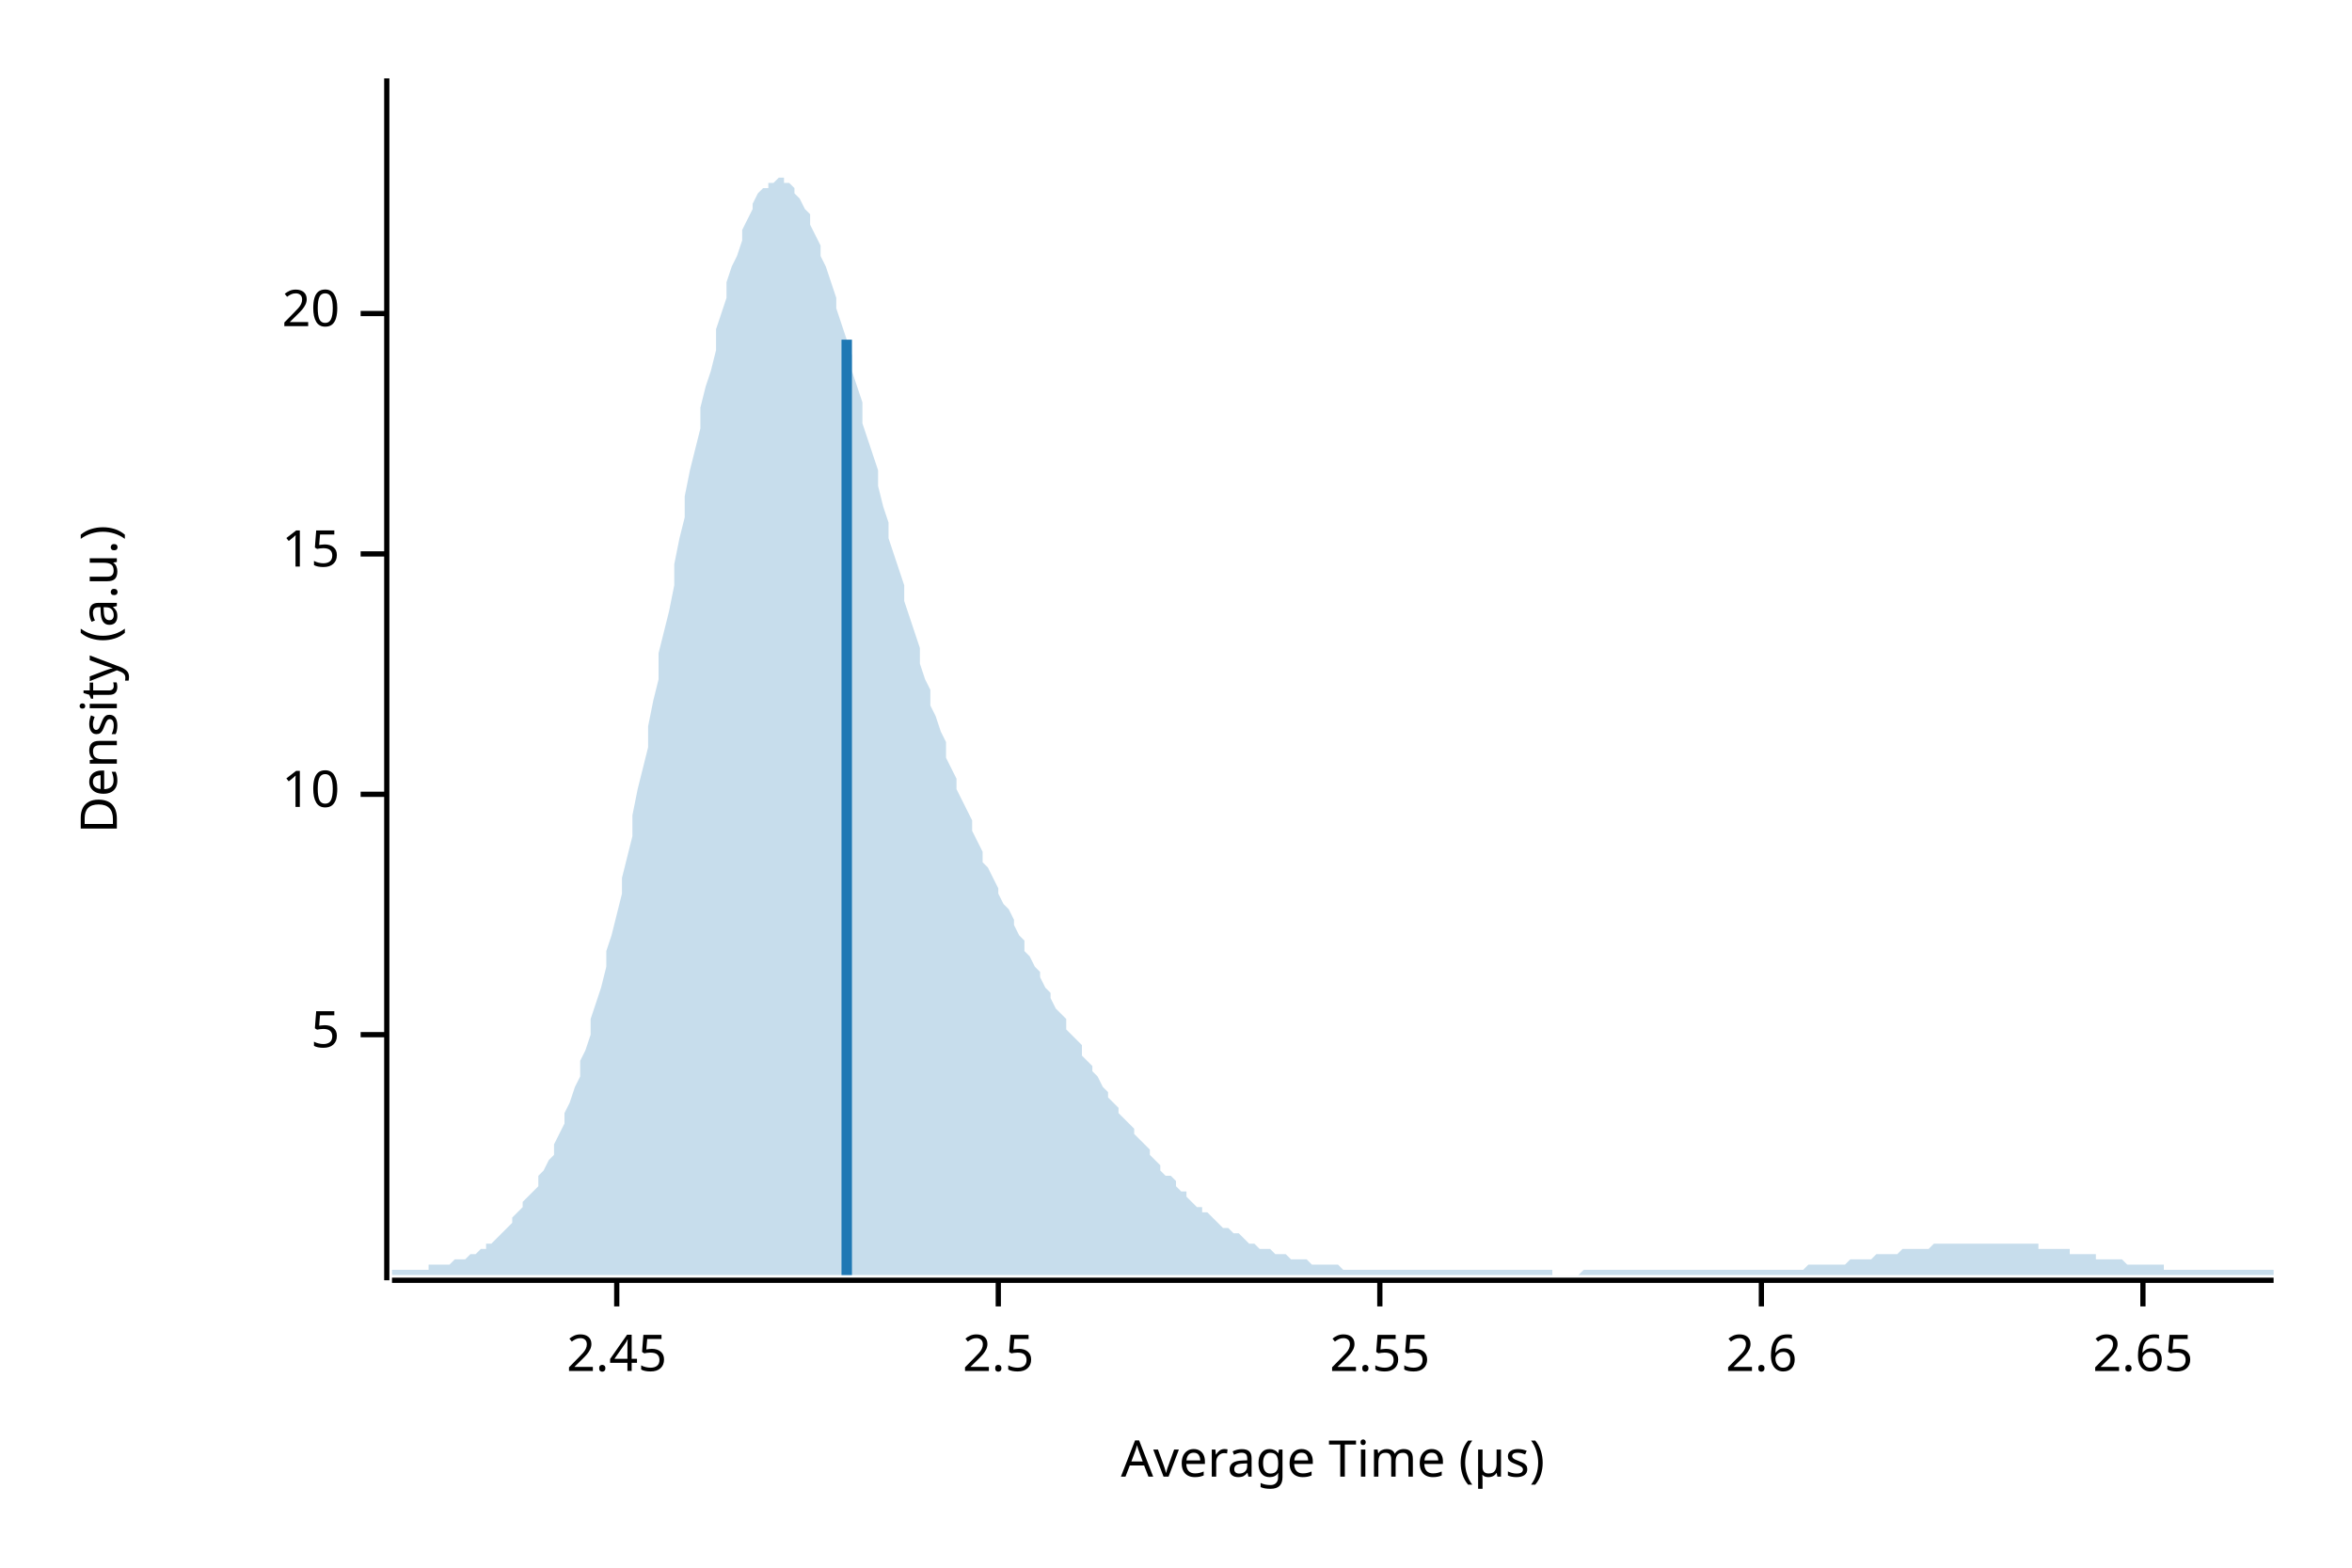
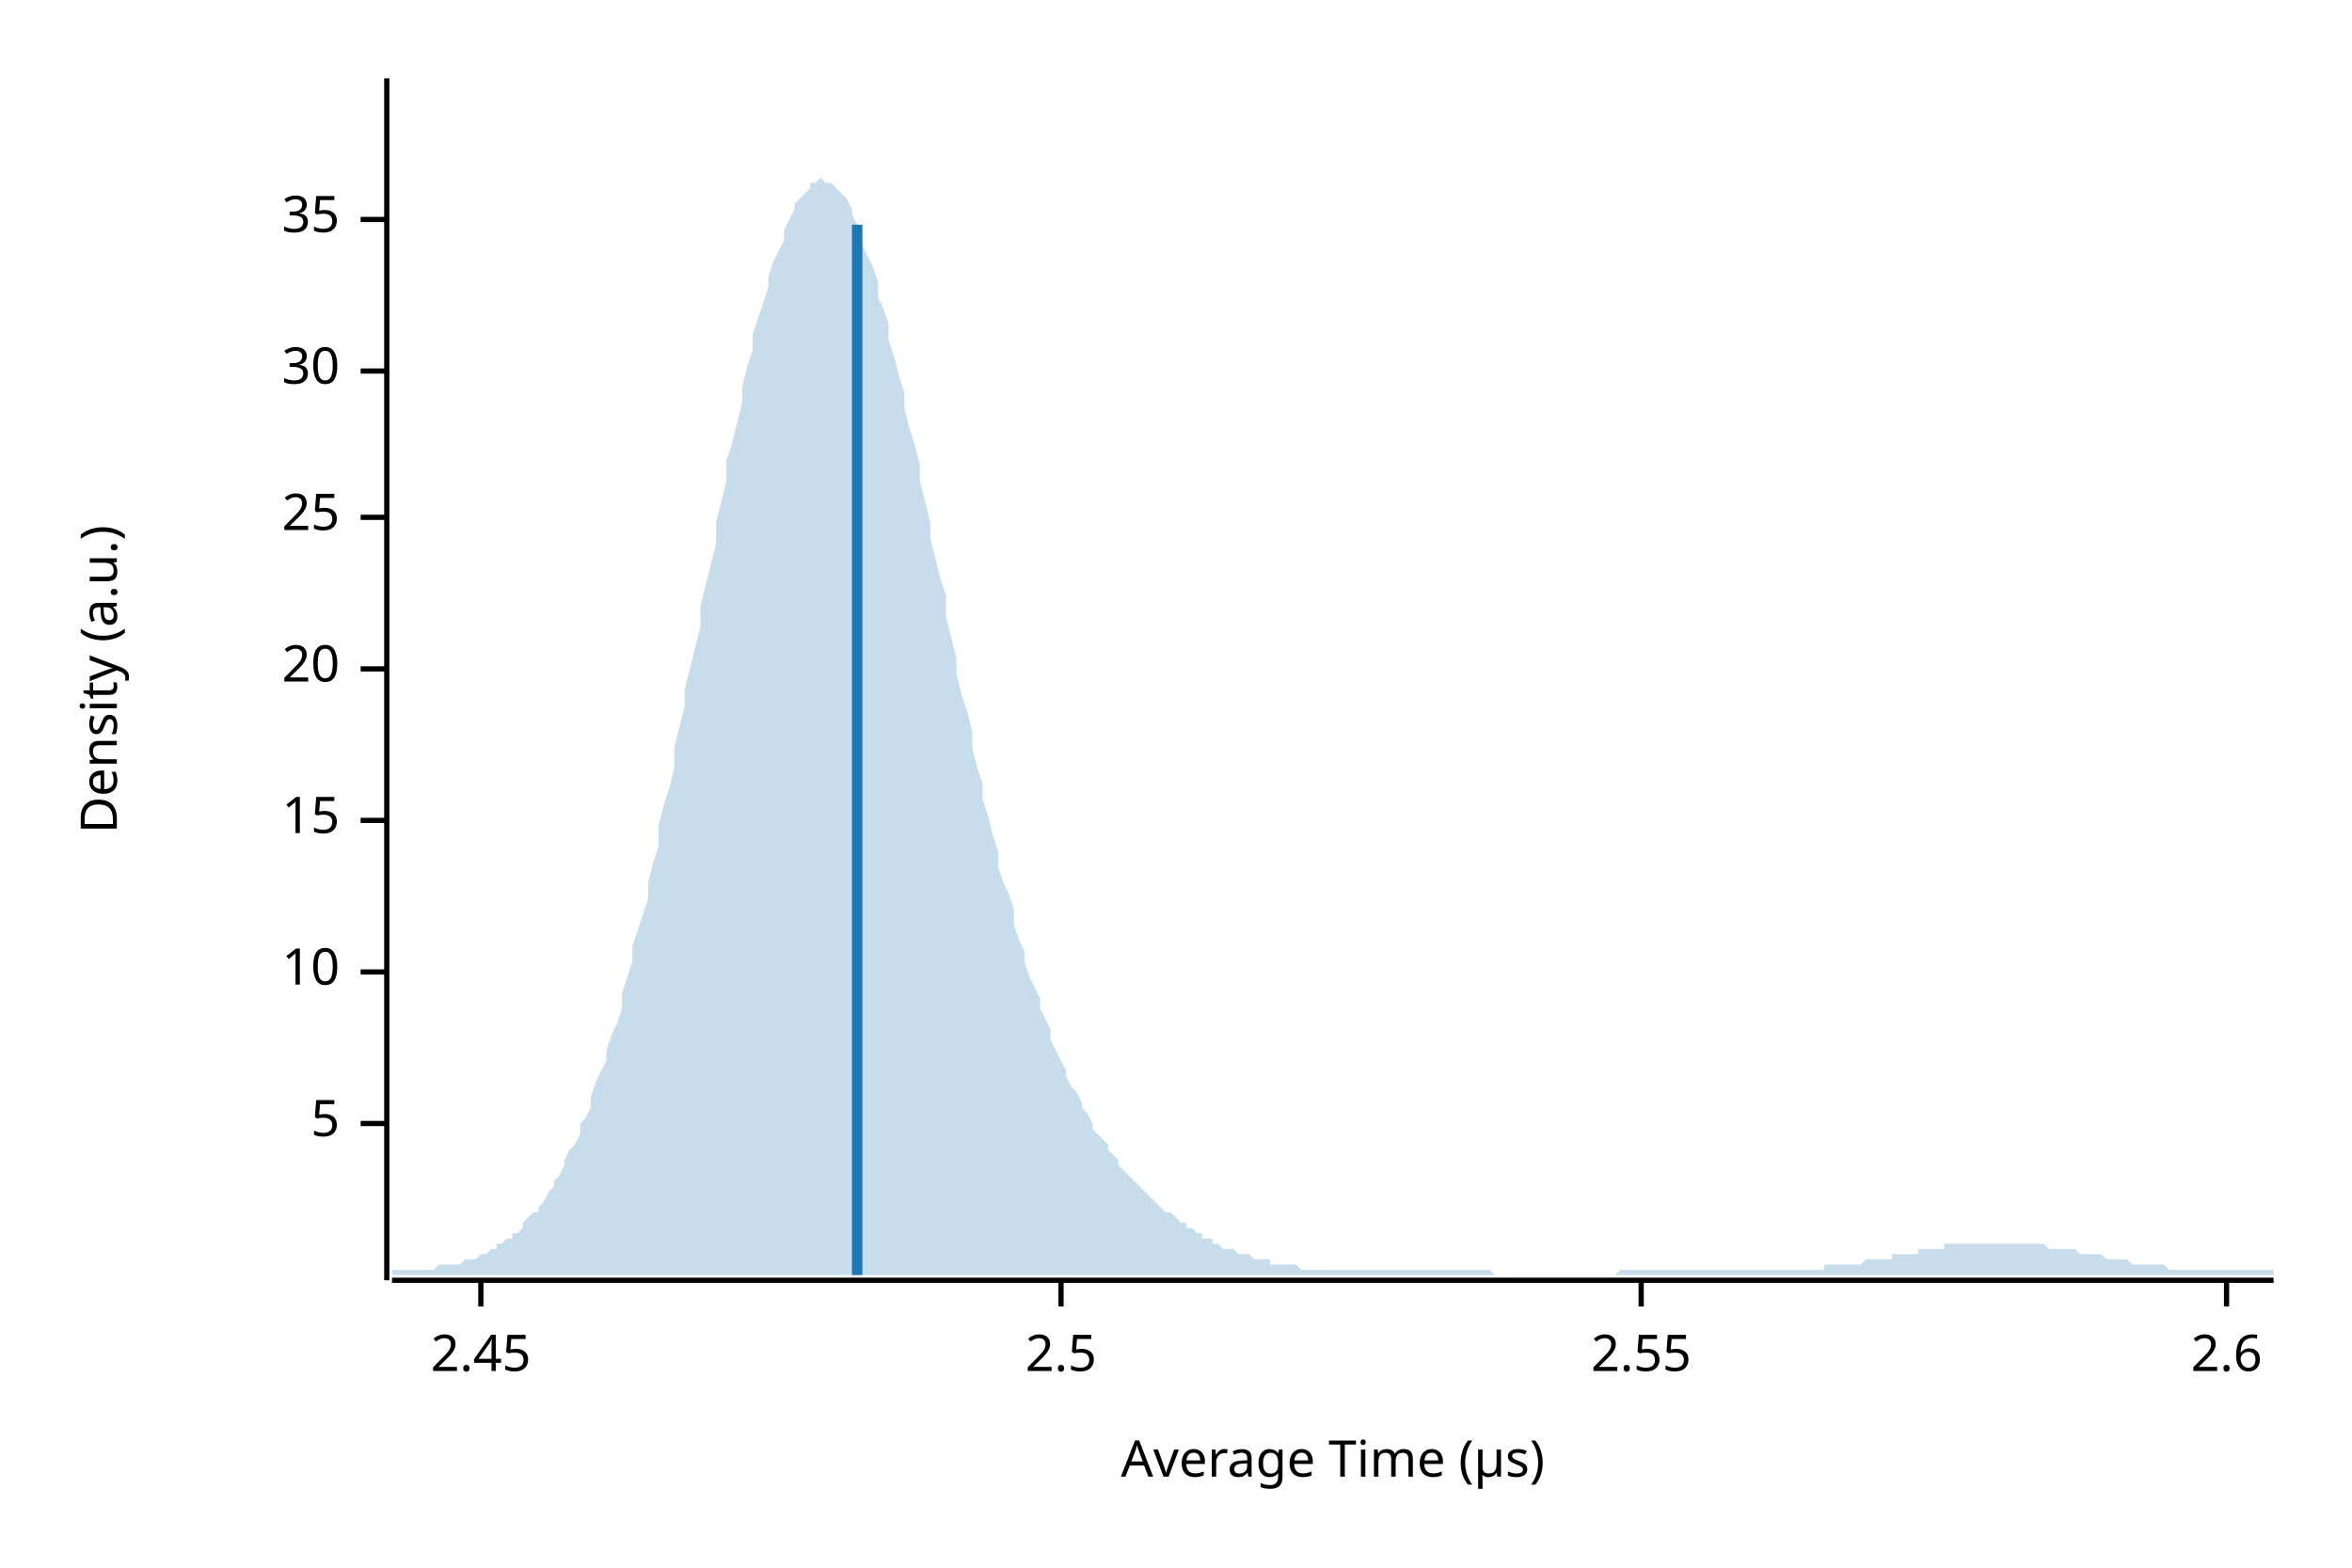
<svg xmlns="http://www.w3.org/2000/svg" width="450" height="300" viewBox="0 0 450 300">
  <text x="15" y="130" dy="0.76em" text-anchor="middle" font-family="sans-serif" font-size="9.677" opacity="1" fill="#000000" transform="rotate(270, 15, 130)">
Density (a.u.)
</text>
  <text x="255" y="285" dy="-0.5ex" text-anchor="middle" font-family="sans-serif" font-size="9.677" opacity="1" fill="#000000">
Average Time (µs)
</text>
  <polyline fill="none" opacity="1" stroke="#000000" stroke-width="1" points="74,15 74,245 " />
-   <text x="65" y="198" dy="0.5ex" text-anchor="end" font-family="sans-serif" font-size="9.677" opacity="1" fill="#000000">
+   <text x="65" y="215" dy="0.5ex" text-anchor="end" font-family="sans-serif" font-size="9.677" opacity="1" fill="#000000">
5
</text>
-   <polyline fill="none" opacity="1" stroke="#000000" stroke-width="1" points="69,198 74,198 " />
-   <text x="65" y="152" dy="0.5ex" text-anchor="end" font-family="sans-serif" font-size="9.677" opacity="1" fill="#000000">
+   <polyline fill="none" opacity="1" stroke="#000000" stroke-width="1" points="69,215 74,215 " />
+   <text x="65" y="186" dy="0.5ex" text-anchor="end" font-family="sans-serif" font-size="9.677" opacity="1" fill="#000000">
10
</text>
-   <polyline fill="none" opacity="1" stroke="#000000" stroke-width="1" points="69,152 74,152 " />
-   <text x="65" y="106" dy="0.5ex" text-anchor="end" font-family="sans-serif" font-size="9.677" opacity="1" fill="#000000">
+   <polyline fill="none" opacity="1" stroke="#000000" stroke-width="1" points="69,186 74,186 " />
+   <text x="65" y="157" dy="0.5ex" text-anchor="end" font-family="sans-serif" font-size="9.677" opacity="1" fill="#000000">
15
</text>
-   <polyline fill="none" opacity="1" stroke="#000000" stroke-width="1" points="69,106 74,106 " />
-   <text x="65" y="60" dy="0.5ex" text-anchor="end" font-family="sans-serif" font-size="9.677" opacity="1" fill="#000000">
+   <polyline fill="none" opacity="1" stroke="#000000" stroke-width="1" points="69,157 74,157 " />
+   <text x="65" y="128" dy="0.5ex" text-anchor="end" font-family="sans-serif" font-size="9.677" opacity="1" fill="#000000">
20
</text>
-   <polyline fill="none" opacity="1" stroke="#000000" stroke-width="1" points="69,60 74,60 " />
+   <polyline fill="none" opacity="1" stroke="#000000" stroke-width="1" points="69,128 74,128 " />
+   <text x="65" y="99" dy="0.5ex" text-anchor="end" font-family="sans-serif" font-size="9.677" opacity="1" fill="#000000">
+ 25
+ </text>
+   <polyline fill="none" opacity="1" stroke="#000000" stroke-width="1" points="69,99 74,99 " />
+   <text x="65" y="71" dy="0.5ex" text-anchor="end" font-family="sans-serif" font-size="9.677" opacity="1" fill="#000000">
+ 30
+ </text>
+   <polyline fill="none" opacity="1" stroke="#000000" stroke-width="1" points="69,71 74,71 " />
+   <text x="65" y="42" dy="0.5ex" text-anchor="end" font-family="sans-serif" font-size="9.677" opacity="1" fill="#000000">
+ 35
+ </text>
+   <polyline fill="none" opacity="1" stroke="#000000" stroke-width="1" points="69,42 74,42 " />
  <polyline fill="none" opacity="1" stroke="#000000" stroke-width="1" points="75,245 435,245 " />
-   <text x="118" y="255" dy="0.76em" text-anchor="middle" font-family="sans-serif" font-size="9.677" opacity="1" fill="#000000">
+   <text x="92" y="255" dy="0.76em" text-anchor="middle" font-family="sans-serif" font-size="9.677" opacity="1" fill="#000000">
2.45
</text>
-   <polyline fill="none" opacity="1" stroke="#000000" stroke-width="1" points="118,245 118,250 " />
-   <text x="191" y="255" dy="0.76em" text-anchor="middle" font-family="sans-serif" font-size="9.677" opacity="1" fill="#000000">
+   <polyline fill="none" opacity="1" stroke="#000000" stroke-width="1" points="92,245 92,250 " />
+   <text x="203" y="255" dy="0.76em" text-anchor="middle" font-family="sans-serif" font-size="9.677" opacity="1" fill="#000000">
2.5
</text>
-   <polyline fill="none" opacity="1" stroke="#000000" stroke-width="1" points="191,245 191,250 " />
-   <text x="264" y="255" dy="0.76em" text-anchor="middle" font-family="sans-serif" font-size="9.677" opacity="1" fill="#000000">
+   <polyline fill="none" opacity="1" stroke="#000000" stroke-width="1" points="203,245 203,250 " />
+   <text x="314" y="255" dy="0.76em" text-anchor="middle" font-family="sans-serif" font-size="9.677" opacity="1" fill="#000000">
2.55
</text>
-   <polyline fill="none" opacity="1" stroke="#000000" stroke-width="1" points="264,245 264,250 " />
-   <text x="337" y="255" dy="0.76em" text-anchor="middle" font-family="sans-serif" font-size="9.677" opacity="1" fill="#000000">
+   <polyline fill="none" opacity="1" stroke="#000000" stroke-width="1" points="314,245 314,250 " />
+   <text x="426" y="255" dy="0.76em" text-anchor="middle" font-family="sans-serif" font-size="9.677" opacity="1" fill="#000000">
2.6
</text>
-   <polyline fill="none" opacity="1" stroke="#000000" stroke-width="1" points="337,245 337,250 " />
-   <text x="410" y="255" dy="0.76em" text-anchor="middle" font-family="sans-serif" font-size="9.677" opacity="1" fill="#000000">
- 2.65
- </text>
-   <polyline fill="none" opacity="1" stroke="#000000" stroke-width="1" points="410,245 410,250 " />
-   <polygon opacity="0.25" fill="#1F78B4" points="75,243 75,243 76,243 77,243 77,243 78,243 79,243 80,243 80,243 81,243 82,243 82,242 83,242 84,242 85,242 85,242 86,242 87,241 87,241 88,241 89,241 90,240 90,240 91,240 92,239 93,239 93,238 94,238 95,237 95,237 96,236 97,235 98,234 98,233 99,232 100,231 100,230 101,229 102,228 103,227 103,225 104,224 105,222 106,221 106,219 107,217 108,215 108,213 109,211 110,208 111,206 111,203 112,201 113,198 113,195 114,192 115,189 116,185 116,182 117,179 118,175 119,171 119,168 120,164 121,160 121,156 122,151 123,147 124,143 124,139 125,134 126,130 126,125 127,121 128,117 129,112 129,108 130,103 131,99 131,95 132,90 133,86 134,82 134,78 135,74 136,71 137,67 137,63 138,60 139,57 139,54 140,51 141,49 142,46 142,44 143,42 144,40 144,39 145,37 146,36 147,36 147,35 148,35 149,34 150,34 150,35 151,35 152,36 152,37 153,38 154,40 155,41 155,43 156,45 157,47 157,49 158,51 159,54 160,57 160,59 161,62 162,65 163,68 163,71 164,74 165,77 165,81 166,84 167,87 168,90 168,93 169,97 170,100 170,103 171,106 172,109 173,112 173,115 174,118 175,121 176,124 176,127 177,130 178,132 178,135 179,137 180,140 181,142 181,145 182,147 183,149 183,151 184,153 185,155 186,157 186,159 187,161 188,163 188,165 189,166 190,168 191,170 191,171 192,173 193,174 194,176 194,177 195,179 196,180 196,182 197,183 198,185 199,186 199,187 200,189 201,190 201,191 202,193 203,194 204,195 204,197 205,198 206,199 207,200 207,202 208,203 209,204 209,205 210,206 211,208 212,209 212,210 213,211 214,212 214,213 215,214 216,215 217,216 217,217 218,218 219,219 220,220 220,221 221,222 222,223 222,224 223,225 224,225 225,226 225,227 226,228 227,228 227,229 228,230 229,231 230,231 230,232 231,232 232,233 232,233 233,234 234,235 235,235 235,235 236,236 237,236 238,237 238,237 239,238 240,238 240,238 241,239 242,239 243,239 243,239 244,240 245,240 245,240 246,240 247,241 248,241 248,241 249,241 250,241 251,242 251,242 252,242 253,242 253,242 254,242 255,242 256,242 256,242 257,243 258,243 258,243 259,243 260,243 261,243 261,243 262,243 263,243 264,243 264,243 265,243 266,243 266,243 267,243 268,243 269,243 269,243 270,243 271,243 271,243 272,243 273,243 274,243 274,243 275,243 276,243 277,243 277,243 278,243 279,243 279,243 280,243 281,243 282,243 282,243 283,243 284,243 284,243 285,243 286,243 287,243 287,243 288,243 289,243 289,243 290,243 291,243 292,243 292,243 293,243 294,243 295,243 295,243 296,243 297,243 297,244 298,244 299,244 300,244 300,244 301,244 302,244 302,244 303,243 304,243 305,243 305,243 306,243 307,243 308,243 308,243 309,243 310,243 310,243 311,243 312,243 313,243 313,243 314,243 315,243 315,243 316,243 317,243 318,243 318,243 319,243 320,243 321,243 321,243 322,243 323,243 323,243 324,243 325,243 326,243 326,243 327,243 328,243 328,243 329,243 330,243 331,243 331,243 332,243 333,243 333,243 334,243 335,243 336,243 336,243 337,243 338,243 339,243 339,243 340,243 341,243 341,243 342,243 343,243 344,243 344,243 345,243 346,242 346,242 347,242 348,242 349,242 349,242 350,242 351,242 352,242 352,242 353,242 354,241 354,241 355,241 356,241 357,241 357,241 358,241 359,240 359,240 360,240 361,240 362,240 362,240 363,240 364,239 365,239 365,239 366,239 367,239 367,239 368,239 369,239 370,238 370,238 371,238 372,238 372,238 373,238 374,238 375,238 375,238 376,238 377,238 378,238 378,238 379,238 380,238 380,238 381,238 382,238 383,238 383,238 384,238 385,238 385,238 386,238 387,238 388,238 388,238 389,238 390,238 390,239 391,239 392,239 393,239 393,239 394,239 395,239 396,239 396,240 397,240 398,240 398,240 399,240 400,240 401,240 401,241 402,241 403,241 403,241 404,241 405,241 406,241 406,241 407,242 408,242 409,242 409,242 410,242 411,242 411,242 412,242 413,242 414,242 414,243 415,243 416,243 416,243 417,243 418,243 419,243 419,243 420,243 421,243 422,243 422,243 423,243 424,243 424,243 425,243 426,243 427,243 427,243 428,243 429,243 429,243 430,243 431,243 432,243 432,243 433,243 434,243 435,243 435,244 75,244 " />
-   <polyline fill="none" opacity="1" stroke="#1F78B4" stroke-width="2" points="162,244 162,65 " />
+   <polyline fill="none" opacity="1" stroke="#000000" stroke-width="1" points="426,245 426,250 " />
+   <polygon opacity="0.25" fill="#1F78B4" points="75,243 75,243 76,243 77,243 77,243 78,243 79,243 80,243 80,243 81,243 82,243 82,243 83,243 84,242 85,242 85,242 86,242 87,242 87,242 88,242 89,241 90,241 90,241 91,241 92,240 93,240 93,240 94,239 95,239 95,238 96,238 97,237 98,237 98,236 99,236 100,235 100,234 101,233 102,232 103,232 103,231 104,230 105,228 106,227 106,226 107,225 108,223 108,222 109,220 110,219 111,217 111,215 112,214 113,212 113,210 114,207 115,205 116,203 116,201 117,198 118,196 119,193 119,190 120,187 121,184 121,181 122,178 123,175 124,172 124,169 125,165 126,162 126,158 127,154 128,151 129,147 129,143 130,139 131,135 131,132 132,128 133,124 134,120 134,116 135,112 136,108 137,104 137,100 138,96 139,92 139,88 140,85 141,81 142,77 142,74 143,70 144,67 144,64 145,61 146,58 147,55 147,53 148,50 149,48 150,46 150,44 151,42 152,40 152,39 153,38 154,37 155,36 155,35 156,35 157,34 157,34 158,35 159,35 160,36 160,36 161,37 162,38 163,40 163,41 164,43 165,45 165,47 166,49 167,51 168,54 168,57 169,59 170,62 170,65 171,68 172,72 173,75 173,78 174,82 175,85 176,89 176,92 177,96 178,100 178,103 179,107 180,111 181,114 181,118 182,122 183,126 183,129 184,133 185,136 186,140 186,143 187,147 188,150 188,153 189,156 190,160 191,163 191,166 192,169 193,171 194,174 194,177 195,180 196,182 196,184 197,187 198,189 199,191 199,193 200,195 201,197 201,199 202,201 203,203 204,205 204,206 205,208 206,209 207,211 207,212 208,213 209,215 209,216 210,217 211,218 212,219 212,220 213,221 214,222 214,223 215,224 216,225 217,226 217,226 218,227 219,228 220,229 220,229 221,230 222,231 222,231 223,232 224,232 225,233 225,233 226,234 227,234 227,235 228,235 229,236 230,236 230,237 231,237 232,237 232,238 233,238 234,239 235,239 235,239 236,239 237,240 238,240 238,240 239,240 240,241 240,241 241,241 242,241 243,241 243,242 244,242 245,242 245,242 246,242 247,242 248,242 248,242 249,243 250,243 251,243 251,243 252,243 253,243 253,243 254,243 255,243 256,243 256,243 257,243 258,243 258,243 259,243 260,243 261,243 261,243 262,243 263,243 264,243 264,243 265,243 266,243 266,243 267,243 268,243 269,243 269,243 270,243 271,243 271,243 272,243 273,243 274,243 274,243 275,243 276,243 277,243 277,243 278,243 279,243 279,243 280,243 281,243 282,243 282,243 283,243 284,243 284,243 285,243 286,244 287,244 287,244 288,244 289,244 289,244 290,244 291,244 292,244 292,244 293,244 294,244 295,244 295,244 296,244 297,244 297,244 298,244 299,244 300,244 300,244 301,244 302,244 302,244 303,244 304,244 305,244 305,244 306,244 307,244 308,244 308,244 309,244 310,243 310,243 311,243 312,243 313,243 313,243 314,243 315,243 315,243 316,243 317,243 318,243 318,243 319,243 320,243 321,243 321,243 322,243 323,243 323,243 324,243 325,243 326,243 326,243 327,243 328,243 328,243 329,243 330,243 331,243 331,243 332,243 333,243 333,243 334,243 335,243 336,243 336,243 337,243 338,243 339,243 339,243 340,243 341,243 341,243 342,243 343,243 344,243 344,243 345,243 346,243 346,243 347,243 348,243 349,243 349,242 350,242 351,242 352,242 352,242 353,242 354,242 354,242 355,242 356,242 357,241 357,241 358,241 359,241 359,241 360,241 361,241 362,241 362,240 363,240 364,240 365,240 365,240 366,240 367,240 367,239 368,239 369,239 370,239 370,239 371,239 372,239 372,238 373,238 374,238 375,238 375,238 376,238 377,238 378,238 378,238 379,238 380,238 380,238 381,238 382,238 383,238 383,238 384,238 385,238 385,238 386,238 387,238 388,238 388,238 389,238 390,238 390,238 391,238 392,239 393,239 393,239 394,239 395,239 396,239 396,239 397,239 398,240 398,240 399,240 400,240 401,240 401,240 402,240 403,241 403,241 404,241 405,241 406,241 406,241 407,241 408,242 409,242 409,242 410,242 411,242 411,242 412,242 413,242 414,242 414,242 415,243 416,243 416,243 417,243 418,243 419,243 419,243 420,243 421,243 422,243 422,243 423,243 424,243 424,243 425,243 426,243 427,243 427,243 428,243 429,243 429,243 430,243 431,243 432,243 432,243 433,243 434,243 435,243 435,244 75,244 " />
+   <polyline fill="none" opacity="1" stroke="#1F78B4" stroke-width="2" points="164,244 164,43 " />
</svg>
